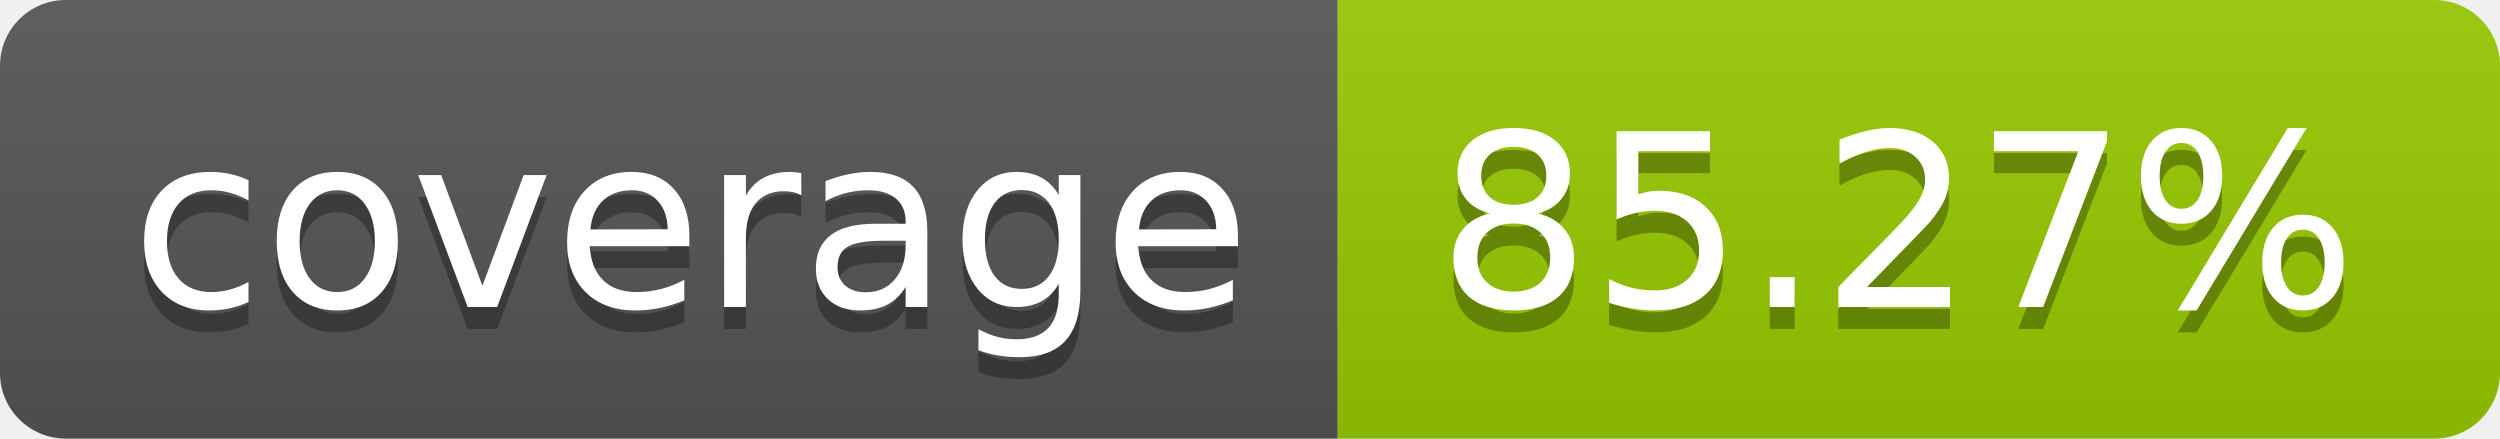
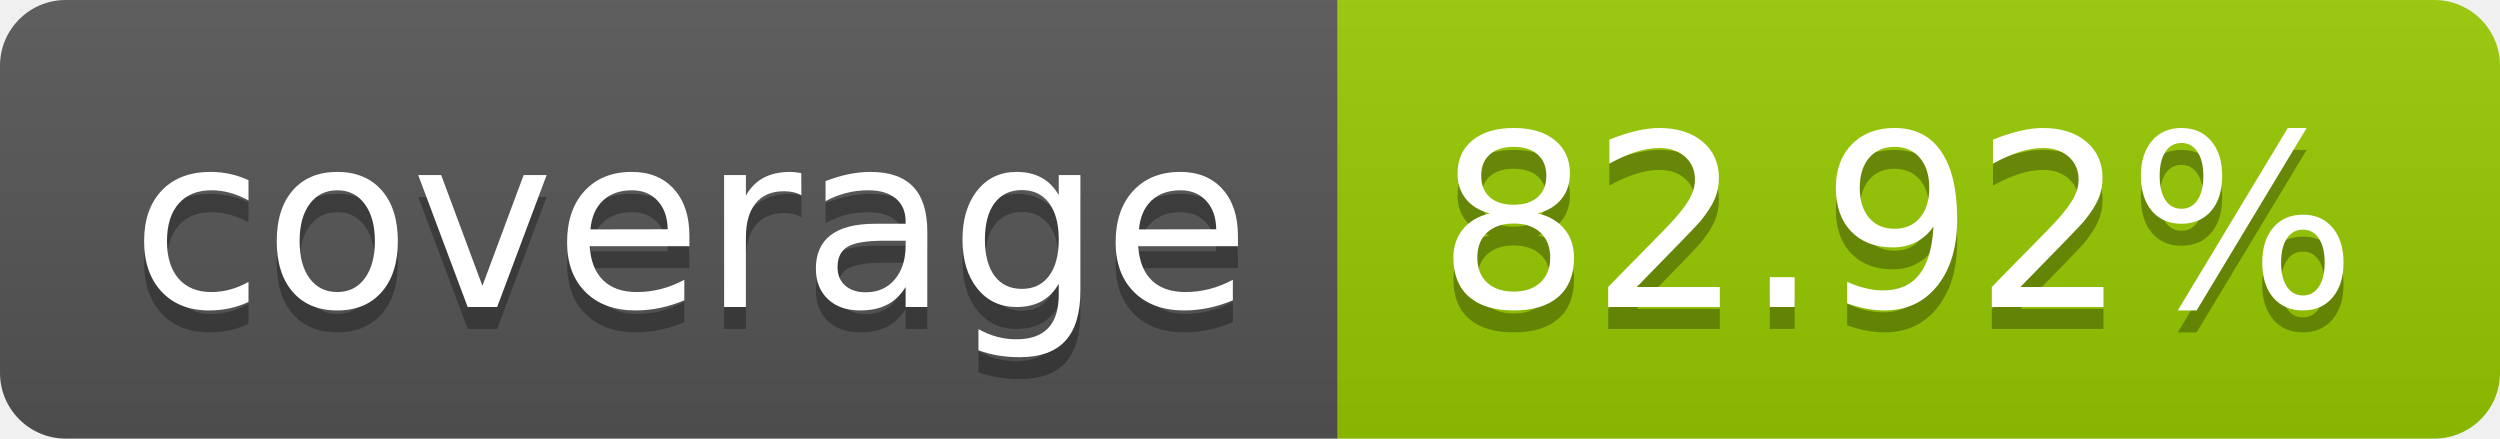
- <svg xmlns="http://www.w3.org/2000/svg" width="114" height="20" role="img" aria-label="coverage: 85.27%">
+ <svg xmlns="http://www.w3.org/2000/svg" width="114" height="20" role="img" aria-label="coverage: 82.92%">
  <linearGradient id="s" x2="0" y2="100%">
    <stop offset="0" stop-color="#bbb" stop-opacity=".1" />
    <stop offset="1" stop-opacity=".1" />
  </linearGradient>
  <clipPath id="r">
    <rect width="114" height="20" rx="3" fill="#fff" />
  </clipPath>
  <g clip-path="url(#r)">
    <rect width="61" height="20" fill="#555" />
    <rect x="61" width="53" height="20" fill="#97ca00" />
    <rect width="114" height="20" fill="url(#s)" />
  </g>
  <g fill="#fff" text-anchor="middle" font-family="Verdana,Geneva,DejaVu Sans,sans-serif" text-rendering="geometricPrecision" font-size="110">
    <text aria-hidden="true" x="315" y="150" fill="#010101" fill-opacity=".3" transform="scale(.1)" textLength="510">coverage</text>
    <text x="315" y="140" transform="scale(.1)" fill="#fff" textLength="510">coverage</text>
-     <text aria-hidden="true" x="865" y="150" fill="#010101" fill-opacity=".3" transform="scale(.1)" textLength="430">85.27%</text>
-     <text x="865" y="140" transform="scale(.1)" fill="#fff" textLength="430">85.27%</text>
+     <text aria-hidden="true" x="865" y="150" fill="#010101" fill-opacity=".3" transform="scale(.1)" textLength="430">82.92%</text>
+     <text x="865" y="140" transform="scale(.1)" fill="#fff" textLength="430">82.92%</text>
  </g>
</svg>
